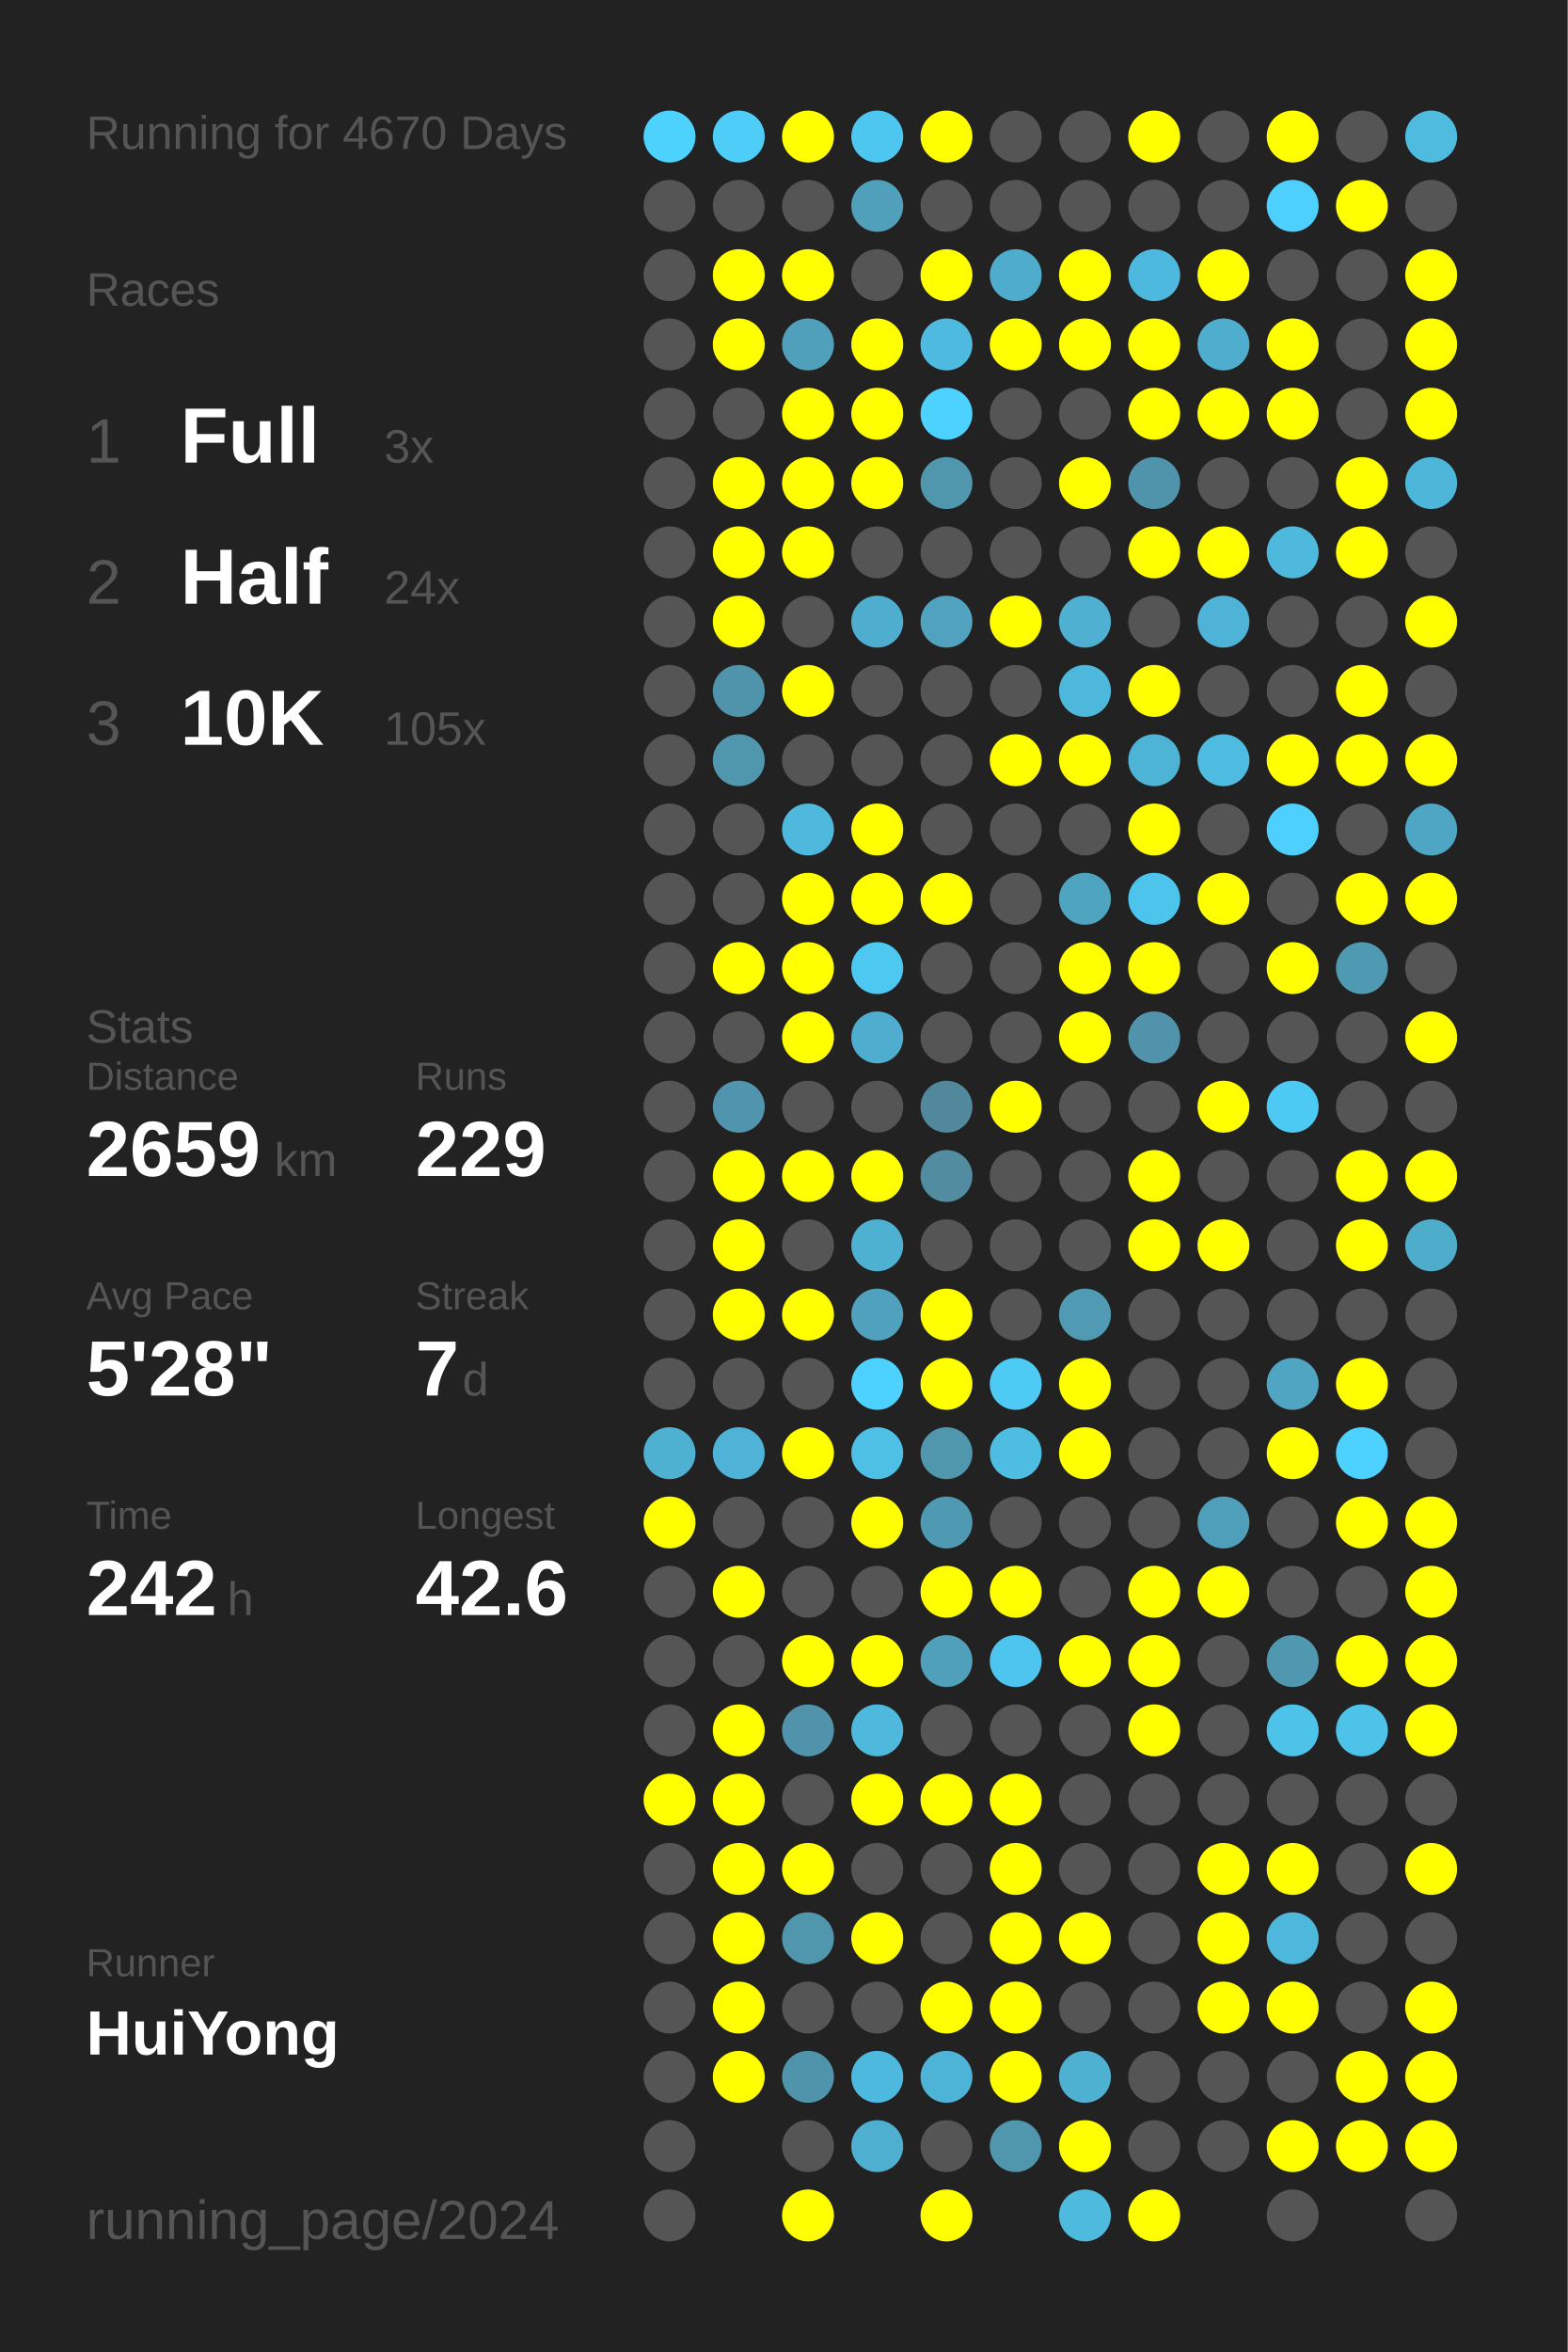
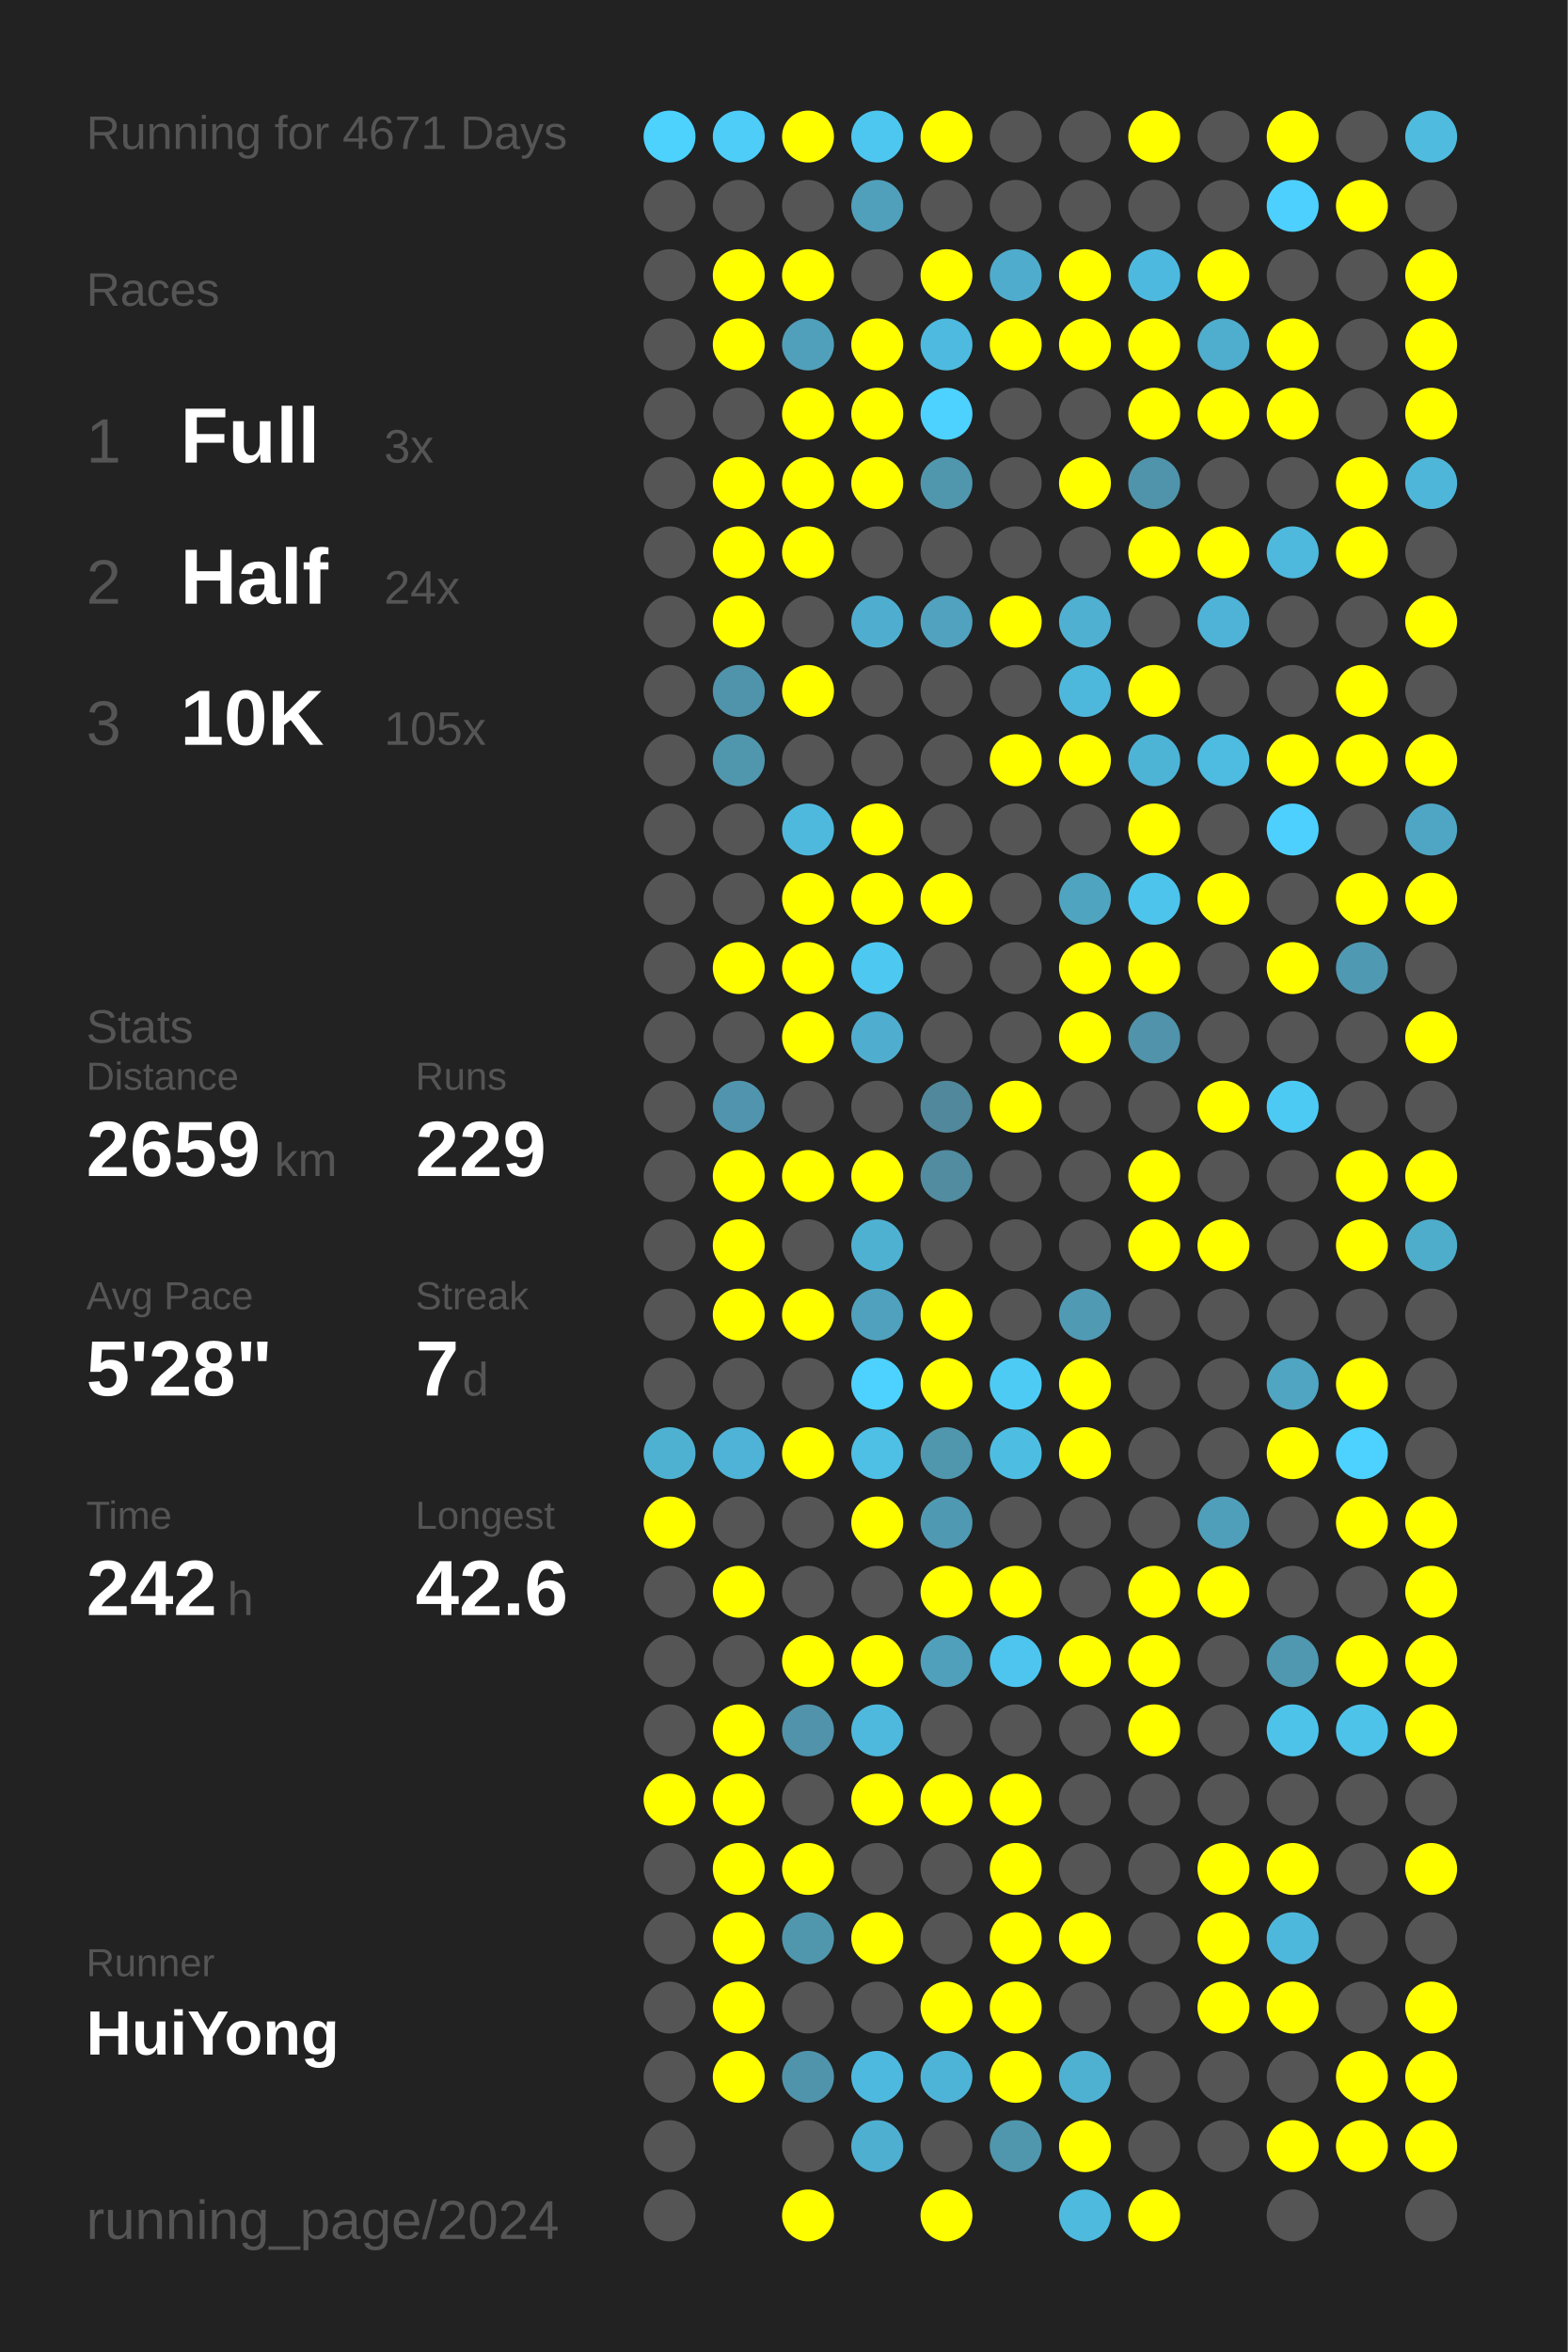
<svg xmlns="http://www.w3.org/2000/svg" baseProfile="full" height="300mm" version="1.1" viewBox="0,0,200,300" width="200mm">
  <defs />
  <rect fill="#222222" height="300" width="200" x="0" y="0" />
-   <text fill="#555555" style="font-size:6px; font-family:Arial;" x="11" y="19">Running for 4670 Days</text>
+   <text fill="#555555" style="font-size:6px; font-family:Arial;" x="11" y="19">Running for 4671 Days</text>
  <text fill="#555555" style="font-size:6px; font-family:Arial;" x="11" y="39">Races</text>
  <text fill="#555555" style="font-size:8px; font-family:Arial;" x="11" y="59">1</text>
  <text fill="#FFFFFF" style="font-size:10px; font-family:Arial; font-weight:bold;" x="23" y="59">Full</text>
  <text fill="#555555" style="font-size:6px; font-family:Arial;" x="49" y="59">3x</text>
  <text fill="#555555" style="font-size:8px; font-family:Arial;" x="11" y="77">2</text>
  <text fill="#FFFFFF" style="font-size:10px; font-family:Arial; font-weight:bold;" x="23" y="77">Half</text>
  <text fill="#555555" style="font-size:6px; font-family:Arial;" x="49" y="77">24x</text>
  <text fill="#555555" style="font-size:8px; font-family:Arial;" x="11" y="95">3</text>
  <text fill="#FFFFFF" style="font-size:10px; font-family:Arial; font-weight:bold;" x="23" y="95">10K</text>
  <text fill="#555555" style="font-size:6px; font-family:Arial;" x="49" y="95">105x</text>
  <text fill="#555555" style="font-size:6px; font-family:Arial;" x="11" y="133">Stats</text>
  <text fill="#555555" style="font-size:5px; font-family:Arial;" x="11" y="139">Distance</text>
  <text fill="#FFFFFF" style="font-size:10px; font-family:Arial; font-weight:bold;" x="11" y="150">2659</text>
  <text fill="#555555" style="font-size:6px; font-family:Arial;" x="35" y="150">km</text>
  <text fill="#555555" style="font-size:5px; font-family:Arial;" x="53" y="139">Runs</text>
  <text fill="#FFFFFF" style="font-size:10px; font-family:Arial; font-weight:bold;" x="53" y="150">229</text>
  <text fill="#555555" style="font-size:5px; font-family:Arial;" x="11" y="167">Avg Pace</text>
  <text fill="#FFFFFF" style="font-size:10px; font-family:Arial; font-weight:bold;" x="11" y="178">5'28"</text>
  <text fill="#555555" style="font-size:5px; font-family:Arial;" x="53" y="167">Streak</text>
  <text fill="#FFFFFF" style="font-size:10px; font-family:Arial; font-weight:bold;" x="53" y="178">7</text>
  <text fill="#555555" style="font-size:6px; font-family:Arial;" x="59" y="178">d</text>
  <text fill="#555555" style="font-size:5px; font-family:Arial;" x="11" y="195">Time</text>
  <text fill="#FFFFFF" style="font-size:10px; font-family:Arial; font-weight:bold;" x="11" y="206">242</text>
  <text fill="#555555" style="font-size:6px; font-family:Arial;" x="29" y="206">h</text>
  <text fill="#555555" style="font-size:5px; font-family:Arial;" x="53" y="195">Longest</text>
  <text fill="#FFFFFF" style="font-size:10px; font-family:Arial; font-weight:bold;" x="53" y="206">42.6</text>
  <text fill="#555555" style="font-size:5px; font-family:Arial;" x="11" y="252.065">Runner</text>
  <text fill="#FFFFFF" style="font-size:8px; font-family:Arial; font-weight:bold;" x="11" y="262.065">HuiYong</text>
  <text fill="#555555" style="font-size:7px; font-family:Arial;" x="11" y="285.581">running_page/2024</text>
  <circle cx="85.417" cy="17.419" fill="#4dd1fd" r="3.312" />
  <circle cx="85.417" cy="26.258" fill="#555555" r="3.312" />
  <circle cx="85.417" cy="35.097" fill="#555555" r="3.312" />
  <circle cx="85.417" cy="43.935" fill="#555555" r="3.312" />
  <circle cx="85.417" cy="52.774" fill="#555555" r="3.312" />
  <circle cx="85.417" cy="61.613" fill="#555555" r="3.312" />
  <circle cx="85.417" cy="70.452" fill="#555555" r="3.312" />
  <circle cx="85.417" cy="79.29" fill="#555555" r="3.312" />
  <circle cx="85.417" cy="88.129" fill="#555555" r="3.312" />
  <circle cx="85.417" cy="96.968" fill="#555555" r="3.312" />
  <circle cx="85.417" cy="105.806" fill="#555555" r="3.312" />
  <circle cx="85.417" cy="114.645" fill="#555555" r="3.312" />
  <circle cx="85.417" cy="123.484" fill="#555555" r="3.312" />
  <circle cx="85.417" cy="132.323" fill="#555555" r="3.312" />
  <circle cx="85.417" cy="141.161" fill="#555555" r="3.312" />
  <circle cx="85.417" cy="150" fill="#555555" r="3.312" />
  <circle cx="85.417" cy="158.839" fill="#555555" r="3.312" />
  <circle cx="85.417" cy="167.677" fill="#555555" r="3.312" />
  <circle cx="85.417" cy="176.516" fill="#555555" r="3.312" />
  <circle cx="85.417" cy="185.355" fill="#4fb1d2" r="3.312" />
  <circle cx="85.417" cy="194.194" fill="#FFFF00" r="3.312" />
  <circle cx="85.417" cy="203.032" fill="#555555" r="3.312" />
  <circle cx="85.417" cy="211.871" fill="#555555" r="3.312" />
  <circle cx="85.417" cy="220.71" fill="#555555" r="3.312" />
  <circle cx="85.417" cy="229.548" fill="#FFFF00" r="3.312" />
  <circle cx="85.417" cy="238.387" fill="#555555" r="3.312" />
  <circle cx="85.417" cy="247.226" fill="#555555" r="3.312" />
  <circle cx="85.417" cy="256.065" fill="#555555" r="3.312" />
  <circle cx="85.417" cy="264.903" fill="#555555" r="3.312" />
  <circle cx="85.417" cy="273.742" fill="#555555" r="3.312" />
  <circle cx="85.417" cy="282.581" fill="#555555" r="3.312" />
  <circle cx="94.25" cy="17.419" fill="#4dcdf8" r="3.312" />
  <circle cx="94.25" cy="26.258" fill="#555555" r="3.312" />
  <circle cx="94.25" cy="35.097" fill="#FFFF00" r="3.312" />
  <circle cx="94.25" cy="43.935" fill="#FFFF00" r="3.312" />
  <circle cx="94.25" cy="52.774" fill="#555555" r="3.312" />
  <circle cx="94.25" cy="61.613" fill="#FFFF00" r="3.312" />
  <circle cx="94.25" cy="70.452" fill="#FFFF00" r="3.312" />
  <circle cx="94.25" cy="79.29" fill="#FFFF00" r="3.312" />
  <circle cx="94.25" cy="88.129" fill="#5094ab" r="3.312" />
  <circle cx="94.25" cy="96.968" fill="#5097ae" r="3.312" />
  <circle cx="94.25" cy="105.806" fill="#555555" r="3.312" />
  <circle cx="94.25" cy="114.645" fill="#555555" r="3.312" />
  <circle cx="94.25" cy="123.484" fill="#FFFF00" r="3.312" />
  <circle cx="94.25" cy="132.323" fill="#555555" r="3.312" />
  <circle cx="94.25" cy="141.161" fill="#5095ad" r="3.312" />
  <circle cx="94.25" cy="150" fill="#FFFF00" r="3.312" />
  <circle cx="94.25" cy="158.839" fill="#FFFF00" r="3.312" />
  <circle cx="94.25" cy="167.677" fill="#FFFF00" r="3.312" />
  <circle cx="94.25" cy="176.516" fill="#555555" r="3.312" />
  <circle cx="94.25" cy="185.355" fill="#4eb3d6" r="3.312" />
  <circle cx="94.25" cy="194.194" fill="#555555" r="3.312" />
  <circle cx="94.25" cy="203.032" fill="#FFFF00" r="3.312" />
  <circle cx="94.25" cy="211.871" fill="#555555" r="3.312" />
  <circle cx="94.25" cy="220.71" fill="#FFFF00" r="3.312" />
  <circle cx="94.25" cy="229.548" fill="#FFFF00" r="3.312" />
  <circle cx="94.25" cy="238.387" fill="#FFFF00" r="3.312" />
  <circle cx="94.25" cy="247.226" fill="#FFFF00" r="3.312" />
  <circle cx="94.25" cy="256.065" fill="#FFFF00" r="3.312" />
  <circle cx="94.25" cy="264.903" fill="#FFFF00" r="3.312" />
  <circle cx="103.083" cy="17.419" fill="#FFFF00" r="3.312" />
  <circle cx="103.083" cy="26.258" fill="#555555" r="3.312" />
  <circle cx="103.083" cy="35.097" fill="#FFFF00" r="3.312" />
  <circle cx="103.083" cy="43.935" fill="#50a0bb" r="3.312" />
  <circle cx="103.083" cy="52.774" fill="#FFFF00" r="3.312" />
  <circle cx="103.083" cy="61.613" fill="#FFFF00" r="3.312" />
  <circle cx="103.083" cy="70.452" fill="#FFFF00" r="3.312" />
  <circle cx="103.083" cy="79.29" fill="#555555" r="3.312" />
  <circle cx="103.083" cy="88.129" fill="#FFFF00" r="3.312" />
  <circle cx="103.083" cy="96.968" fill="#555555" r="3.312" />
  <circle cx="103.083" cy="105.806" fill="#4eb9dd" r="3.312" />
  <circle cx="103.083" cy="114.645" fill="#FFFF00" r="3.312" />
  <circle cx="103.083" cy="123.484" fill="#FFFF00" r="3.312" />
  <circle cx="103.083" cy="132.323" fill="#FFFF00" r="3.312" />
  <circle cx="103.083" cy="141.161" fill="#555555" r="3.312" />
  <circle cx="103.083" cy="150" fill="#FFFF00" r="3.312" />
  <circle cx="103.083" cy="158.839" fill="#555555" r="3.312" />
  <circle cx="103.083" cy="167.677" fill="#FFFF00" r="3.312" />
  <circle cx="103.083" cy="176.516" fill="#555555" r="3.312" />
  <circle cx="103.083" cy="185.355" fill="#FFFF00" r="3.312" />
  <circle cx="103.083" cy="194.194" fill="#555555" r="3.312" />
  <circle cx="103.083" cy="203.032" fill="#555555" r="3.312" />
  <circle cx="103.083" cy="211.871" fill="#FFFF00" r="3.312" />
  <circle cx="103.083" cy="220.71" fill="#5093aa" r="3.312" />
  <circle cx="103.083" cy="229.548" fill="#555555" r="3.312" />
  <circle cx="103.083" cy="238.387" fill="#FFFF00" r="3.312" />
  <circle cx="103.083" cy="247.226" fill="#5097ae" r="3.312" />
  <circle cx="103.083" cy="256.065" fill="#555555" r="3.312" />
  <circle cx="103.083" cy="264.903" fill="#5094ac" r="3.312" />
  <circle cx="103.083" cy="273.742" fill="#555555" r="3.312" />
  <circle cx="103.083" cy="282.581" fill="#FFFF00" r="3.312" />
  <circle cx="111.917" cy="17.419" fill="#4dc7f0" r="3.312" />
  <circle cx="111.917" cy="26.258" fill="#50a0bb" r="3.312" />
  <circle cx="111.917" cy="35.097" fill="#555555" r="3.312" />
  <circle cx="111.917" cy="43.935" fill="#FFFF00" r="3.312" />
  <circle cx="111.917" cy="52.774" fill="#FFFF00" r="3.312" />
  <circle cx="111.917" cy="61.613" fill="#FFFF00" r="3.312" />
  <circle cx="111.917" cy="70.452" fill="#555555" r="3.312" />
  <circle cx="111.917" cy="79.29" fill="#4faecf" r="3.312" />
  <circle cx="111.917" cy="88.129" fill="#555555" r="3.312" />
  <circle cx="111.917" cy="96.968" fill="#555555" r="3.312" />
  <circle cx="111.917" cy="105.806" fill="#FFFF00" r="3.312" />
  <circle cx="111.917" cy="114.645" fill="#FFFF00" r="3.312" />
  <circle cx="111.917" cy="123.484" fill="#4dc8f1" r="3.312" />
  <circle cx="111.917" cy="132.323" fill="#4faecf" r="3.312" />
  <circle cx="111.917" cy="141.161" fill="#555555" r="3.312" />
  <circle cx="111.917" cy="150" fill="#FFFF00" r="3.312" />
  <circle cx="111.917" cy="158.839" fill="#4fb1d2" r="3.312" />
  <circle cx="111.917" cy="167.677" fill="#50a1bd" r="3.312" />
  <circle cx="111.917" cy="176.516" fill="#4dd1fe" r="3.312" />
  <circle cx="111.917" cy="185.355" fill="#4ebfe5" r="3.312" />
  <circle cx="111.917" cy="194.194" fill="#FFFF00" r="3.312" />
  <circle cx="111.917" cy="203.032" fill="#555555" r="3.312" />
  <circle cx="111.917" cy="211.871" fill="#FFFF00" r="3.312" />
  <circle cx="111.917" cy="220.71" fill="#4eb9dd" r="3.312" />
  <circle cx="111.917" cy="229.548" fill="#FFFF00" r="3.312" />
  <circle cx="111.917" cy="238.387" fill="#555555" r="3.312" />
  <circle cx="111.917" cy="247.226" fill="#FFFF00" r="3.312" />
  <circle cx="111.917" cy="256.065" fill="#555555" r="3.312" />
  <circle cx="111.917" cy="264.903" fill="#4eb9de" r="3.312" />
  <circle cx="111.917" cy="273.742" fill="#4fafd0" r="3.312" />
  <circle cx="120.75" cy="17.419" fill="#FFFF00" r="3.312" />
  <circle cx="120.75" cy="26.258" fill="#555555" r="3.312" />
  <circle cx="120.75" cy="35.097" fill="#FFFF00" r="3.312" />
  <circle cx="120.75" cy="43.935" fill="#4ebadf" r="3.312" />
  <circle cx="120.75" cy="52.774" fill="#4dd1fe" r="3.312" />
  <circle cx="120.75" cy="61.613" fill="#5097ae" r="3.312" />
  <circle cx="120.75" cy="70.452" fill="#555555" r="3.312" />
  <circle cx="120.75" cy="79.29" fill="#50a2be" r="3.312" />
  <circle cx="120.75" cy="88.129" fill="#555555" r="3.312" />
  <circle cx="120.75" cy="96.968" fill="#555555" r="3.312" />
  <circle cx="120.75" cy="105.806" fill="#555555" r="3.312" />
  <circle cx="120.75" cy="114.645" fill="#FFFF00" r="3.312" />
  <circle cx="120.75" cy="123.484" fill="#555555" r="3.312" />
  <circle cx="120.75" cy="132.323" fill="#555555" r="3.312" />
  <circle cx="120.75" cy="141.161" fill="#51889b" r="3.312" />
  <circle cx="120.75" cy="150" fill="#518ca0" r="3.312" />
  <circle cx="120.75" cy="158.839" fill="#555555" r="3.312" />
  <circle cx="120.75" cy="167.677" fill="#FFFF00" r="3.312" />
  <circle cx="120.75" cy="176.516" fill="#FFFF00" r="3.312" />
  <circle cx="120.75" cy="185.355" fill="#5096ad" r="3.312" />
  <circle cx="120.75" cy="194.194" fill="#5099b2" r="3.312" />
  <circle cx="120.75" cy="203.032" fill="#FFFF00" r="3.312" />
  <circle cx="120.75" cy="211.871" fill="#50a0bb" r="3.312" />
  <circle cx="120.75" cy="220.71" fill="#555555" r="3.312" />
  <circle cx="120.75" cy="229.548" fill="#FFFF00" r="3.312" />
  <circle cx="120.75" cy="238.387" fill="#555555" r="3.312" />
  <circle cx="120.75" cy="247.226" fill="#555555" r="3.312" />
  <circle cx="120.75" cy="256.065" fill="#FFFF00" r="3.312" />
  <circle cx="120.75" cy="264.903" fill="#4eb4d7" r="3.312" />
  <circle cx="120.75" cy="273.742" fill="#555555" r="3.312" />
  <circle cx="120.75" cy="282.581" fill="#FFFF00" r="3.312" />
  <circle cx="129.583" cy="17.419" fill="#555555" r="3.312" />
  <circle cx="129.583" cy="26.258" fill="#555555" r="3.312" />
  <circle cx="129.583" cy="35.097" fill="#4faccc" r="3.312" />
  <circle cx="129.583" cy="43.935" fill="#FFFF00" r="3.312" />
  <circle cx="129.583" cy="52.774" fill="#555555" r="3.312" />
  <circle cx="129.583" cy="61.613" fill="#555555" r="3.312" />
  <circle cx="129.583" cy="70.452" fill="#555555" r="3.312" />
  <circle cx="129.583" cy="79.29" fill="#FFFF00" r="3.312" />
  <circle cx="129.583" cy="88.129" fill="#555555" r="3.312" />
  <circle cx="129.583" cy="96.968" fill="#FFFF00" r="3.312" />
  <circle cx="129.583" cy="105.806" fill="#555555" r="3.312" />
  <circle cx="129.583" cy="114.645" fill="#555555" r="3.312" />
  <circle cx="129.583" cy="123.484" fill="#555555" r="3.312" />
  <circle cx="129.583" cy="132.323" fill="#555555" r="3.312" />
  <circle cx="129.583" cy="141.161" fill="#FFFF00" r="3.312" />
  <circle cx="129.583" cy="150" fill="#555555" r="3.312" />
  <circle cx="129.583" cy="158.839" fill="#555555" r="3.312" />
  <circle cx="129.583" cy="167.677" fill="#555555" r="3.312" />
  <circle cx="129.583" cy="176.516" fill="#4dcbf5" r="3.312" />
  <circle cx="129.583" cy="185.355" fill="#4ebde2" r="3.312" />
  <circle cx="129.583" cy="194.194" fill="#555555" r="3.312" />
  <circle cx="129.583" cy="203.032" fill="#FFFF00" r="3.312" />
  <circle cx="129.583" cy="211.871" fill="#4dc5ee" r="3.312" />
  <circle cx="129.583" cy="220.71" fill="#555555" r="3.312" />
  <circle cx="129.583" cy="229.548" fill="#FFFF00" r="3.312" />
  <circle cx="129.583" cy="238.387" fill="#FFFF00" r="3.312" />
  <circle cx="129.583" cy="247.226" fill="#FFFF00" r="3.312" />
  <circle cx="129.583" cy="256.065" fill="#FFFF00" r="3.312" />
  <circle cx="129.583" cy="264.903" fill="#FFFF00" r="3.312" />
  <circle cx="129.583" cy="273.742" fill="#5096ad" r="3.312" />
  <circle cx="138.417" cy="17.419" fill="#555555" r="3.312" />
  <circle cx="138.417" cy="26.258" fill="#555555" r="3.312" />
  <circle cx="138.417" cy="35.097" fill="#FFFF00" r="3.312" />
  <circle cx="138.417" cy="43.935" fill="#FFFF00" r="3.312" />
  <circle cx="138.417" cy="52.774" fill="#555555" r="3.312" />
  <circle cx="138.417" cy="61.613" fill="#FFFF00" r="3.312" />
  <circle cx="138.417" cy="70.452" fill="#555555" r="3.312" />
  <circle cx="138.417" cy="79.29" fill="#4fb0d1" r="3.312" />
  <circle cx="138.417" cy="88.129" fill="#4eb8dc" r="3.312" />
  <circle cx="138.417" cy="96.968" fill="#FFFF00" r="3.312" />
  <circle cx="138.417" cy="105.806" fill="#555555" r="3.312" />
  <circle cx="138.417" cy="114.645" fill="#4fa4c0" r="3.312" />
  <circle cx="138.417" cy="123.484" fill="#FFFF00" r="3.312" />
  <circle cx="138.417" cy="132.323" fill="#FFFF00" r="3.312" />
  <circle cx="138.417" cy="141.161" fill="#555555" r="3.312" />
  <circle cx="138.417" cy="150" fill="#555555" r="3.312" />
  <circle cx="138.417" cy="158.839" fill="#555555" r="3.312" />
  <circle cx="138.417" cy="167.677" fill="#509ab3" r="3.312" />
  <circle cx="138.417" cy="176.516" fill="#FFFF00" r="3.312" />
  <circle cx="138.417" cy="185.355" fill="#FFFF00" r="3.312" />
  <circle cx="138.417" cy="194.194" fill="#555555" r="3.312" />
  <circle cx="138.417" cy="203.032" fill="#555555" r="3.312" />
  <circle cx="138.417" cy="211.871" fill="#FFFF00" r="3.312" />
  <circle cx="138.417" cy="220.71" fill="#555555" r="3.312" />
  <circle cx="138.417" cy="229.548" fill="#555555" r="3.312" />
  <circle cx="138.417" cy="238.387" fill="#555555" r="3.312" />
  <circle cx="138.417" cy="247.226" fill="#FFFF00" r="3.312" />
  <circle cx="138.417" cy="256.065" fill="#555555" r="3.312" />
  <circle cx="138.417" cy="264.903" fill="#4fb1d2" r="3.312" />
  <circle cx="138.417" cy="273.742" fill="#FFFF00" r="3.312" />
  <circle cx="138.417" cy="282.581" fill="#4ebade" r="3.312" />
  <circle cx="147.25" cy="17.419" fill="#FFFF00" r="3.312" />
  <circle cx="147.25" cy="26.258" fill="#555555" r="3.312" />
  <circle cx="147.25" cy="35.097" fill="#4eb9de" r="3.312" />
  <circle cx="147.25" cy="43.935" fill="#FFFF00" r="3.312" />
  <circle cx="147.25" cy="52.774" fill="#FFFF00" r="3.312" />
  <circle cx="147.25" cy="61.613" fill="#5094ab" r="3.312" />
  <circle cx="147.25" cy="70.452" fill="#FFFF00" r="3.312" />
  <circle cx="147.25" cy="79.29" fill="#555555" r="3.312" />
  <circle cx="147.25" cy="88.129" fill="#FFFF00" r="3.312" />
  <circle cx="147.25" cy="96.968" fill="#4eb4d6" r="3.312" />
  <circle cx="147.25" cy="105.806" fill="#FFFF00" r="3.312" />
  <circle cx="147.25" cy="114.645" fill="#4dc4ec" r="3.312" />
  <circle cx="147.25" cy="123.484" fill="#FFFF00" r="3.312" />
  <circle cx="147.25" cy="132.323" fill="#5093aa" r="3.312" />
  <circle cx="147.25" cy="141.161" fill="#555555" r="3.312" />
  <circle cx="147.25" cy="150" fill="#FFFF00" r="3.312" />
  <circle cx="147.25" cy="158.839" fill="#FFFF00" r="3.312" />
  <circle cx="147.25" cy="167.677" fill="#555555" r="3.312" />
  <circle cx="147.25" cy="176.516" fill="#555555" r="3.312" />
  <circle cx="147.25" cy="185.355" fill="#555555" r="3.312" />
  <circle cx="147.25" cy="194.194" fill="#555555" r="3.312" />
  <circle cx="147.25" cy="203.032" fill="#FFFF00" r="3.312" />
  <circle cx="147.25" cy="211.871" fill="#FFFF00" r="3.312" />
  <circle cx="147.25" cy="220.71" fill="#FFFF00" r="3.312" />
  <circle cx="147.25" cy="229.548" fill="#555555" r="3.312" />
  <circle cx="147.25" cy="238.387" fill="#555555" r="3.312" />
  <circle cx="147.25" cy="247.226" fill="#555555" r="3.312" />
  <circle cx="147.25" cy="256.065" fill="#555555" r="3.312" />
  <circle cx="147.25" cy="264.903" fill="#555555" r="3.312" />
  <circle cx="147.25" cy="273.742" fill="#555555" r="3.312" />
  <circle cx="147.25" cy="282.581" fill="#FFFF00" r="3.312" />
  <circle cx="156.083" cy="17.419" fill="#555555" r="3.312" />
  <circle cx="156.083" cy="26.258" fill="#555555" r="3.312" />
  <circle cx="156.083" cy="35.097" fill="#FFFF00" r="3.312" />
  <circle cx="156.083" cy="43.935" fill="#4fadcd" r="3.312" />
  <circle cx="156.083" cy="52.774" fill="#FFFF00" r="3.312" />
  <circle cx="156.083" cy="61.613" fill="#555555" r="3.312" />
  <circle cx="156.083" cy="70.452" fill="#FFFF00" r="3.312" />
  <circle cx="156.083" cy="79.29" fill="#4eb3d6" r="3.312" />
  <circle cx="156.083" cy="88.129" fill="#555555" r="3.312" />
  <circle cx="156.083" cy="96.968" fill="#4ebbe0" r="3.312" />
  <circle cx="156.083" cy="105.806" fill="#555555" r="3.312" />
  <circle cx="156.083" cy="114.645" fill="#FFFF00" r="3.312" />
  <circle cx="156.083" cy="123.484" fill="#555555" r="3.312" />
  <circle cx="156.083" cy="132.323" fill="#555555" r="3.312" />
  <circle cx="156.083" cy="141.161" fill="#FFFF00" r="3.312" />
  <circle cx="156.083" cy="150" fill="#555555" r="3.312" />
  <circle cx="156.083" cy="158.839" fill="#FFFF00" r="3.312" />
  <circle cx="156.083" cy="167.677" fill="#555555" r="3.312" />
  <circle cx="156.083" cy="176.516" fill="#555555" r="3.312" />
  <circle cx="156.083" cy="185.355" fill="#555555" r="3.312" />
  <circle cx="156.083" cy="194.194" fill="#509fba" r="3.312" />
  <circle cx="156.083" cy="203.032" fill="#FFFF00" r="3.312" />
  <circle cx="156.083" cy="211.871" fill="#555555" r="3.312" />
  <circle cx="156.083" cy="220.71" fill="#555555" r="3.312" />
  <circle cx="156.083" cy="229.548" fill="#555555" r="3.312" />
  <circle cx="156.083" cy="238.387" fill="#FFFF00" r="3.312" />
  <circle cx="156.083" cy="247.226" fill="#FFFF00" r="3.312" />
  <circle cx="156.083" cy="256.065" fill="#FFFF00" r="3.312" />
  <circle cx="156.083" cy="264.903" fill="#555555" r="3.312" />
  <circle cx="156.083" cy="273.742" fill="#555555" r="3.312" />
  <circle cx="164.917" cy="17.419" fill="#FFFF00" r="3.312" />
  <circle cx="164.917" cy="26.258" fill="#4dd0fd" r="3.312" />
  <circle cx="164.917" cy="35.097" fill="#555555" r="3.312" />
  <circle cx="164.917" cy="43.935" fill="#FFFF00" r="3.312" />
  <circle cx="164.917" cy="52.774" fill="#FFFF00" r="3.312" />
  <circle cx="164.917" cy="61.613" fill="#555555" r="3.312" />
  <circle cx="164.917" cy="70.452" fill="#4eb9dd" r="3.312" />
  <circle cx="164.917" cy="79.29" fill="#555555" r="3.312" />
  <circle cx="164.917" cy="88.129" fill="#555555" r="3.312" />
  <circle cx="164.917" cy="96.968" fill="#FFFF00" r="3.312" />
  <circle cx="164.917" cy="105.806" fill="#4dd0fd" r="3.312" />
  <circle cx="164.917" cy="114.645" fill="#555555" r="3.312" />
  <circle cx="164.917" cy="123.484" fill="#FFFF00" r="3.312" />
  <circle cx="164.917" cy="132.323" fill="#555555" r="3.312" />
  <circle cx="164.917" cy="141.161" fill="#4dcaf4" r="3.312" />
  <circle cx="164.917" cy="150" fill="#555555" r="3.312" />
  <circle cx="164.917" cy="158.839" fill="#555555" r="3.312" />
  <circle cx="164.917" cy="167.677" fill="#555555" r="3.312" />
  <circle cx="164.917" cy="176.516" fill="#4fa5c2" r="3.312" />
  <circle cx="164.917" cy="185.355" fill="#FFFF00" r="3.312" />
  <circle cx="164.917" cy="194.194" fill="#555555" r="3.312" />
  <circle cx="164.917" cy="203.032" fill="#555555" r="3.312" />
  <circle cx="164.917" cy="211.871" fill="#5097b0" r="3.312" />
  <circle cx="164.917" cy="220.71" fill="#4dc3ea" r="3.312" />
  <circle cx="164.917" cy="229.548" fill="#555555" r="3.312" />
  <circle cx="164.917" cy="238.387" fill="#FFFF00" r="3.312" />
  <circle cx="164.917" cy="247.226" fill="#4eb8dc" r="3.312" />
  <circle cx="164.917" cy="256.065" fill="#FFFF00" r="3.312" />
  <circle cx="164.917" cy="264.903" fill="#555555" r="3.312" />
  <circle cx="164.917" cy="273.742" fill="#FFFF00" r="3.312" />
  <circle cx="164.917" cy="282.581" fill="#555555" r="3.312" />
  <circle cx="173.75" cy="17.419" fill="#555555" r="3.312" />
  <circle cx="173.75" cy="26.258" fill="#FFFF00" r="3.312" />
  <circle cx="173.75" cy="35.097" fill="#555555" r="3.312" />
  <circle cx="173.75" cy="43.935" fill="#555555" r="3.312" />
  <circle cx="173.75" cy="52.774" fill="#555555" r="3.312" />
  <circle cx="173.75" cy="61.613" fill="#FFFF00" r="3.312" />
  <circle cx="173.75" cy="70.452" fill="#FFFF00" r="3.312" />
  <circle cx="173.75" cy="79.29" fill="#555555" r="3.312" />
  <circle cx="173.75" cy="88.129" fill="#FFFF00" r="3.312" />
  <circle cx="173.75" cy="96.968" fill="#FFFF00" r="3.312" />
  <circle cx="173.75" cy="105.806" fill="#555555" r="3.312" />
  <circle cx="173.75" cy="114.645" fill="#FFFF00" r="3.312" />
  <circle cx="173.75" cy="123.484" fill="#5099b2" r="3.312" />
  <circle cx="173.75" cy="132.323" fill="#555555" r="3.312" />
  <circle cx="173.75" cy="141.161" fill="#555555" r="3.312" />
  <circle cx="173.75" cy="150" fill="#FFFF00" r="3.312" />
  <circle cx="173.75" cy="158.839" fill="#FFFF00" r="3.312" />
  <circle cx="173.75" cy="167.677" fill="#555555" r="3.312" />
  <circle cx="173.75" cy="176.516" fill="#FFFF00" r="3.312" />
  <circle cx="173.75" cy="185.355" fill="#4dd1fe" r="3.312" />
  <circle cx="173.75" cy="194.194" fill="#FFFF00" r="3.312" />
  <circle cx="173.75" cy="203.032" fill="#555555" r="3.312" />
  <circle cx="173.75" cy="211.871" fill="#FFFF00" r="3.312" />
  <circle cx="173.75" cy="220.71" fill="#4dc3ea" r="3.312" />
  <circle cx="173.75" cy="229.548" fill="#555555" r="3.312" />
  <circle cx="173.75" cy="238.387" fill="#555555" r="3.312" />
  <circle cx="173.75" cy="247.226" fill="#555555" r="3.312" />
  <circle cx="173.75" cy="256.065" fill="#555555" r="3.312" />
  <circle cx="173.75" cy="264.903" fill="#FFFF00" r="3.312" />
  <circle cx="173.75" cy="273.742" fill="#FFFF00" r="3.312" />
  <circle cx="182.583" cy="17.419" fill="#4ebbdf" r="3.312" />
  <circle cx="182.583" cy="26.258" fill="#555555" r="3.312" />
  <circle cx="182.583" cy="35.097" fill="#FFFF00" r="3.312" />
  <circle cx="182.583" cy="43.935" fill="#FFFF00" r="3.312" />
  <circle cx="182.583" cy="52.774" fill="#FFFF00" r="3.312" />
  <circle cx="182.583" cy="61.613" fill="#4eb6d9" r="3.312" />
  <circle cx="182.583" cy="70.452" fill="#555555" r="3.312" />
  <circle cx="182.583" cy="79.29" fill="#FFFF00" r="3.312" />
  <circle cx="182.583" cy="88.129" fill="#555555" r="3.312" />
  <circle cx="182.583" cy="96.968" fill="#FFFF00" r="3.312" />
  <circle cx="182.583" cy="105.806" fill="#4fa6c4" r="3.312" />
  <circle cx="182.583" cy="114.645" fill="#FFFF00" r="3.312" />
  <circle cx="182.583" cy="123.484" fill="#555555" r="3.312" />
  <circle cx="182.583" cy="132.323" fill="#FFFF00" r="3.312" />
  <circle cx="182.583" cy="141.161" fill="#555555" r="3.312" />
  <circle cx="182.583" cy="150" fill="#FFFF00" r="3.312" />
  <circle cx="182.583" cy="158.839" fill="#4fadcc" r="3.312" />
  <circle cx="182.583" cy="167.677" fill="#555555" r="3.312" />
  <circle cx="182.583" cy="176.516" fill="#555555" r="3.312" />
  <circle cx="182.583" cy="185.355" fill="#555555" r="3.312" />
  <circle cx="182.583" cy="194.194" fill="#FFFF00" r="3.312" />
  <circle cx="182.583" cy="203.032" fill="#FFFF00" r="3.312" />
  <circle cx="182.583" cy="211.871" fill="#FFFF00" r="3.312" />
  <circle cx="182.583" cy="220.71" fill="#FFFF00" r="3.312" />
  <circle cx="182.583" cy="229.548" fill="#555555" r="3.312" />
  <circle cx="182.583" cy="238.387" fill="#FFFF00" r="3.312" />
  <circle cx="182.583" cy="247.226" fill="#555555" r="3.312" />
  <circle cx="182.583" cy="256.065" fill="#FFFF00" r="3.312" />
  <circle cx="182.583" cy="264.903" fill="#FFFF00" r="3.312" />
  <circle cx="182.583" cy="273.742" fill="#FFFF00" r="3.312" />
  <circle cx="182.583" cy="282.581" fill="#555555" r="3.312" />
</svg>
